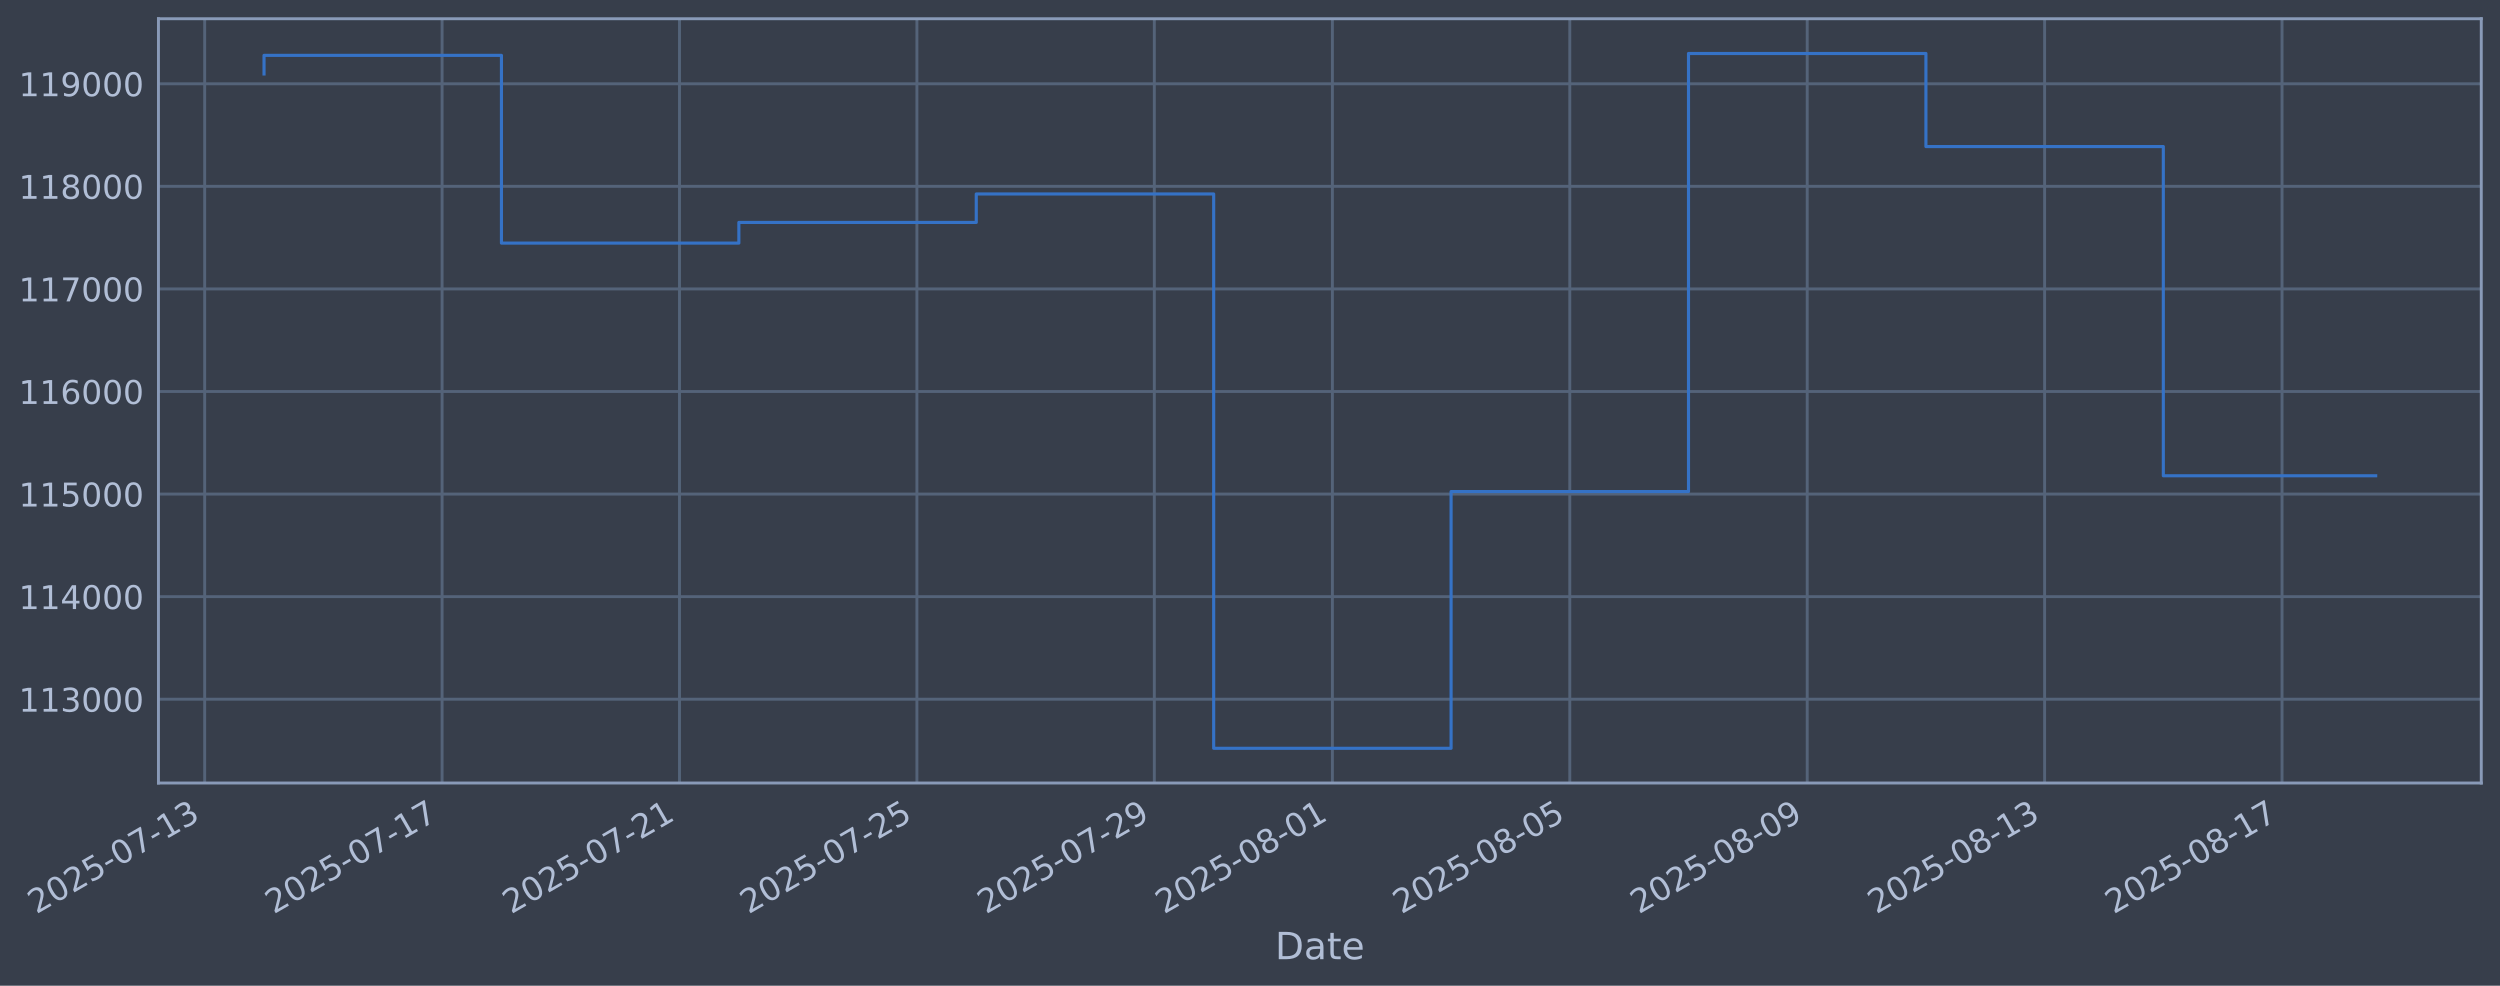
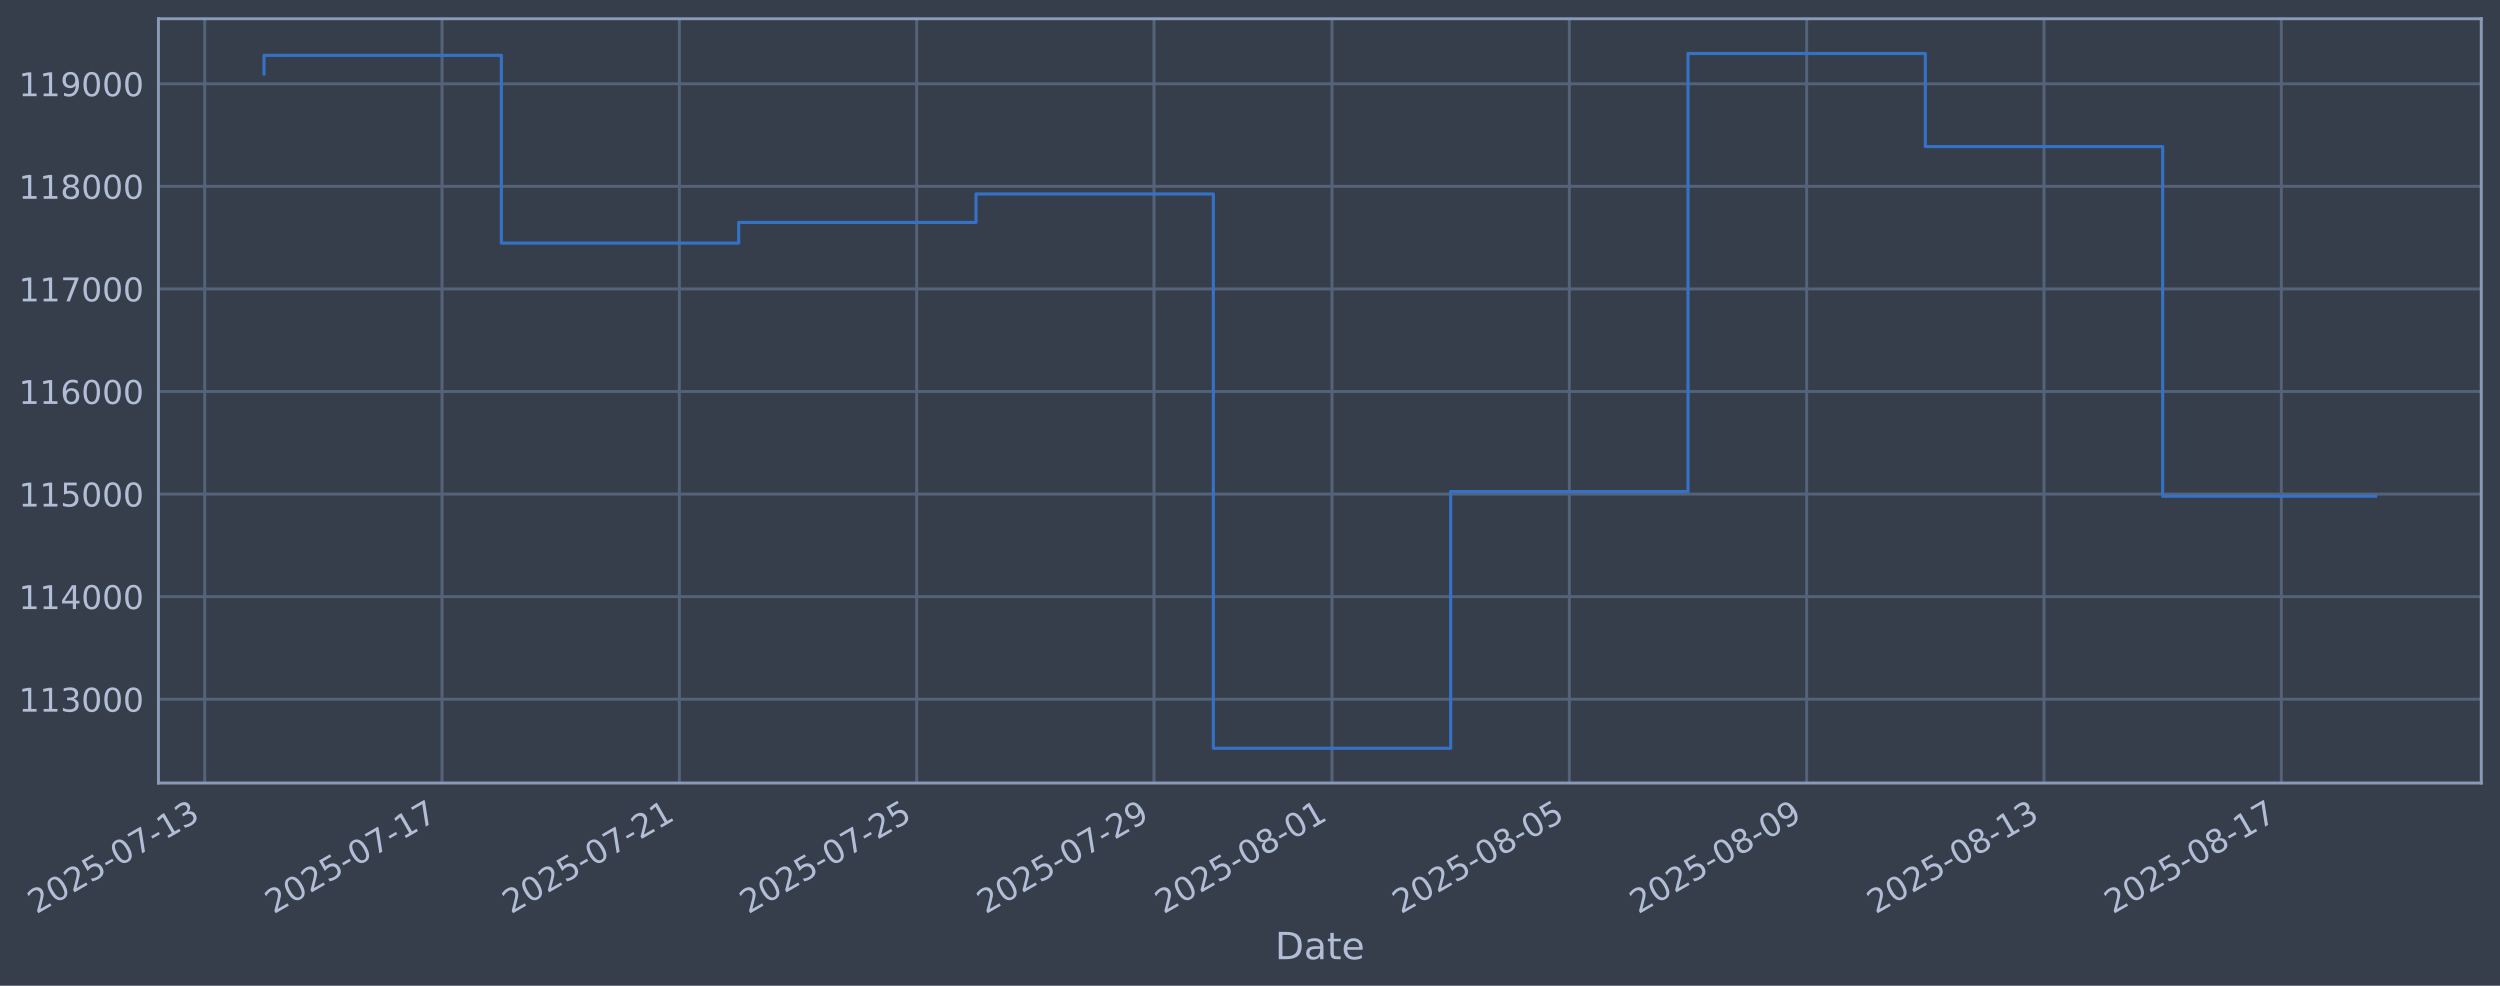
<svg xmlns="http://www.w3.org/2000/svg" xmlns:xlink="http://www.w3.org/1999/xlink" width="960.9pt" height="378.87pt" viewBox="0 0 960.9 378.87" version="1.1">
  <defs>
    <style type="text/css">*{stroke-linejoin: round; stroke-linecap: butt}</style>
  </defs>
  <g id="figure_1">
    <g id="patch_1">
      <path d="M 0 378.87  L 960.9 378.87  L 960.9 0  L 0 0  z " style="fill: #373e4b" />
    </g>
    <g id="axes_1">
      <g id="patch_2">
        <path d="M 60.901 300.96  L 953.701 300.96  L 953.701 7.2  L 60.901 7.2  z " style="fill: #373e4b" />
      </g>
      <g id="matplotlib.axis_1">
        <g id="xtick_1">
          <g id="line2d_1">
-             <path d="M 78.669 300.96  L 78.669 7.2  " clip-path="url(#p0701489f72)" style="fill: none; stroke: #546379; stroke-width: 1.12; stroke-linecap: square" />
+             <path d="M 78.677 300.96  L 78.677 7.2  " clip-path="url(#p79a8f8a716)" style="fill: none; stroke: #546379; stroke-width: 1.12; stroke-linecap: square" />
          </g>
          <g id="line2d_2" />
          <g id="text_1">
-             <g style="fill: #b1bed6" transform="translate(13.94391 351.4642) rotate(-30) scale(0.126 -0.126)">
+             <g style="fill: #b1bed6" transform="translate(13.95182 351.4642) rotate(-30) scale(0.126 -0.126)">
              <defs>
                <path id="DejaVuSans-32" d="M 1228 531  L 3431 531  L 3431 0  L 469 0  L 469 531  Q 828 903 1448 1529  Q 2069 2156 2228 2338  Q 2531 2678 2651 2914  Q 2772 3150 2772 3378  Q 2772 3750 2511 3984  Q 2250 4219 1831 4219  Q 1534 4219 1204 4116  Q 875 4013 500 3803  L 500 4441  Q 881 4594 1212 4672  Q 1544 4750 1819 4750  Q 2544 4750 2975 4387  Q 3406 4025 3406 3419  Q 3406 3131 3298 2873  Q 3191 2616 2906 2266  Q 2828 2175 2409 1742  Q 1991 1309 1228 531  z " transform="scale(0.015625)" />
                <path id="DejaVuSans-30" d="M 2034 4250  Q 1547 4250 1301 3770  Q 1056 3291 1056 2328  Q 1056 1369 1301 889  Q 1547 409 2034 409  Q 2525 409 2770 889  Q 3016 1369 3016 2328  Q 3016 3291 2770 3770  Q 2525 4250 2034 4250  z M 2034 4750  Q 2819 4750 3233 4129  Q 3647 3509 3647 2328  Q 3647 1150 3233 529  Q 2819 -91 2034 -91  Q 1250 -91 836 529  Q 422 1150 422 2328  Q 422 3509 836 4129  Q 1250 4750 2034 4750  z " transform="scale(0.015625)" />
                <path id="DejaVuSans-35" d="M 691 4666  L 3169 4666  L 3169 4134  L 1269 4134  L 1269 2991  Q 1406 3038 1543 3061  Q 1681 3084 1819 3084  Q 2600 3084 3056 2656  Q 3513 2228 3513 1497  Q 3513 744 3044 326  Q 2575 -91 1722 -91  Q 1428 -91 1123 -41  Q 819 9 494 109  L 494 744  Q 775 591 1075 516  Q 1375 441 1709 441  Q 2250 441 2565 725  Q 2881 1009 2881 1497  Q 2881 1984 2565 2268  Q 2250 2553 1709 2553  Q 1456 2553 1204 2497  Q 953 2441 691 2322  L 691 4666  z " transform="scale(0.015625)" />
                <path id="DejaVuSans-2d" d="M 313 2009  L 1997 2009  L 1997 1497  L 313 1497  L 313 2009  z " transform="scale(0.015625)" />
                <path id="DejaVuSans-37" d="M 525 4666  L 3525 4666  L 3525 4397  L 1831 0  L 1172 0  L 2766 4134  L 525 4134  L 525 4666  z " transform="scale(0.015625)" />
                <path id="DejaVuSans-31" d="M 794 531  L 1825 531  L 1825 4091  L 703 3866  L 703 4441  L 1819 4666  L 2450 4666  L 2450 531  L 3481 531  L 3481 0  L 794 0  L 794 531  z " transform="scale(0.015625)" />
                <path id="DejaVuSans-33" d="M 2597 2516  Q 3050 2419 3304 2112  Q 3559 1806 3559 1356  Q 3559 666 3084 287  Q 2609 -91 1734 -91  Q 1441 -91 1130 -33  Q 819 25 488 141  L 488 750  Q 750 597 1062 519  Q 1375 441 1716 441  Q 2309 441 2620 675  Q 2931 909 2931 1356  Q 2931 1769 2642 2001  Q 2353 2234 1838 2234  L 1294 2234  L 1294 2753  L 1863 2753  Q 2328 2753 2575 2939  Q 2822 3125 2822 3475  Q 2822 3834 2567 4026  Q 2313 4219 1838 4219  Q 1578 4219 1281 4162  Q 984 4106 628 3988  L 628 4550  Q 988 4650 1302 4700  Q 1616 4750 1894 4750  Q 2613 4750 3031 4423  Q 3450 4097 3450 3541  Q 3450 3153 3228 2886  Q 3006 2619 2597 2516  z " transform="scale(0.015625)" />
              </defs>
              <use xlink:href="#DejaVuSans-32" />
              <use xlink:href="#DejaVuSans-30" transform="translate(63.62305 0)" />
              <use xlink:href="#DejaVuSans-32" transform="translate(127.2461 0)" />
              <use xlink:href="#DejaVuSans-35" transform="translate(190.8691 0)" />
              <use xlink:href="#DejaVuSans-2d" transform="translate(254.4922 0)" />
              <use xlink:href="#DejaVuSans-30" transform="translate(290.5762 0)" />
              <use xlink:href="#DejaVuSans-37" transform="translate(354.1992 0)" />
              <use xlink:href="#DejaVuSans-2d" transform="translate(417.8223 0)" />
              <use xlink:href="#DejaVuSans-31" transform="translate(453.9062 0)" />
              <use xlink:href="#DejaVuSans-33" transform="translate(517.5293 0)" />
            </g>
          </g>
        </g>
        <g id="xtick_2">
          <g id="line2d_3">
-             <path d="M 169.921 300.96  L 169.921 7.2  " clip-path="url(#p0701489f72)" style="fill: none; stroke: #546379; stroke-width: 1.12; stroke-linecap: square" />
+             <path d="M 169.897 300.96  L 169.897 7.2  " clip-path="url(#p79a8f8a716)" style="fill: none; stroke: #546379; stroke-width: 1.12; stroke-linecap: square" />
          </g>
          <g id="line2d_4" />
          <g id="text_2">
-             <g style="fill: #b1bed6" transform="translate(105.1955 351.4642) rotate(-30) scale(0.126 -0.126)">
+             <g style="fill: #b1bed6" transform="translate(105.1718 351.4642) rotate(-30) scale(0.126 -0.126)">
              <use xlink:href="#DejaVuSans-32" />
              <use xlink:href="#DejaVuSans-30" transform="translate(63.62305 0)" />
              <use xlink:href="#DejaVuSans-32" transform="translate(127.2461 0)" />
              <use xlink:href="#DejaVuSans-35" transform="translate(190.8691 0)" />
              <use xlink:href="#DejaVuSans-2d" transform="translate(254.4922 0)" />
              <use xlink:href="#DejaVuSans-30" transform="translate(290.5762 0)" />
              <use xlink:href="#DejaVuSans-37" transform="translate(354.1992 0)" />
              <use xlink:href="#DejaVuSans-2d" transform="translate(417.8223 0)" />
              <use xlink:href="#DejaVuSans-31" transform="translate(453.9062 0)" />
              <use xlink:href="#DejaVuSans-37" transform="translate(517.5293 0)" />
            </g>
          </g>
        </g>
        <g id="xtick_3">
          <g id="line2d_5">
-             <path d="M 261.173 300.96  L 261.173 7.2  " clip-path="url(#p0701489f72)" style="fill: none; stroke: #546379; stroke-width: 1.12; stroke-linecap: square" />
+             <path d="M 261.117 300.96  L 261.117 7.2  " clip-path="url(#p79a8f8a716)" style="fill: none; stroke: #546379; stroke-width: 1.12; stroke-linecap: square" />
          </g>
          <g id="line2d_6" />
          <g id="text_3">
-             <g style="fill: #b1bed6" transform="translate(196.4471 351.4642) rotate(-30) scale(0.126 -0.126)">
+             <g style="fill: #b1bed6" transform="translate(196.3917 351.4642) rotate(-30) scale(0.126 -0.126)">
              <use xlink:href="#DejaVuSans-32" />
              <use xlink:href="#DejaVuSans-30" transform="translate(63.62305 0)" />
              <use xlink:href="#DejaVuSans-32" transform="translate(127.2461 0)" />
              <use xlink:href="#DejaVuSans-35" transform="translate(190.8691 0)" />
              <use xlink:href="#DejaVuSans-2d" transform="translate(254.4922 0)" />
              <use xlink:href="#DejaVuSans-30" transform="translate(290.5762 0)" />
              <use xlink:href="#DejaVuSans-37" transform="translate(354.1992 0)" />
              <use xlink:href="#DejaVuSans-2d" transform="translate(417.8223 0)" />
              <use xlink:href="#DejaVuSans-32" transform="translate(453.9062 0)" />
              <use xlink:href="#DejaVuSans-31" transform="translate(517.5293 0)" />
            </g>
          </g>
        </g>
        <g id="xtick_4">
          <g id="line2d_7">
-             <path d="M 352.424 300.96  L 352.424 7.2  " clip-path="url(#p0701489f72)" style="fill: none; stroke: #546379; stroke-width: 1.12; stroke-linecap: square" />
+             <path d="M 352.337 300.96  L 352.337 7.2  " clip-path="url(#p79a8f8a716)" style="fill: none; stroke: #546379; stroke-width: 1.12; stroke-linecap: square" />
          </g>
          <g id="line2d_8" />
          <g id="text_4">
-             <g style="fill: #b1bed6" transform="translate(287.6987 351.4642) rotate(-30) scale(0.126 -0.126)">
+             <g style="fill: #b1bed6" transform="translate(287.6117 351.4642) rotate(-30) scale(0.126 -0.126)">
              <use xlink:href="#DejaVuSans-32" />
              <use xlink:href="#DejaVuSans-30" transform="translate(63.62305 0)" />
              <use xlink:href="#DejaVuSans-32" transform="translate(127.2461 0)" />
              <use xlink:href="#DejaVuSans-35" transform="translate(190.8691 0)" />
              <use xlink:href="#DejaVuSans-2d" transform="translate(254.4922 0)" />
              <use xlink:href="#DejaVuSans-30" transform="translate(290.5762 0)" />
              <use xlink:href="#DejaVuSans-37" transform="translate(354.1992 0)" />
              <use xlink:href="#DejaVuSans-2d" transform="translate(417.8223 0)" />
              <use xlink:href="#DejaVuSans-32" transform="translate(453.9062 0)" />
              <use xlink:href="#DejaVuSans-35" transform="translate(517.5293 0)" />
            </g>
          </g>
        </g>
        <g id="xtick_5">
          <g id="line2d_9">
-             <path d="M 443.676 300.96  L 443.676 7.2  " clip-path="url(#p0701489f72)" style="fill: none; stroke: #546379; stroke-width: 1.12; stroke-linecap: square" />
+             <path d="M 443.557 300.96  L 443.557 7.2  " clip-path="url(#p79a8f8a716)" style="fill: none; stroke: #546379; stroke-width: 1.12; stroke-linecap: square" />
          </g>
          <g id="line2d_10" />
          <g id="text_5">
-             <g style="fill: #b1bed6" transform="translate(378.9503 351.4642) rotate(-30) scale(0.126 -0.126)">
+             <g style="fill: #b1bed6" transform="translate(378.8317 351.4642) rotate(-30) scale(0.126 -0.126)">
              <defs>
                <path id="DejaVuSans-39" d="M 703 97  L 703 672  Q 941 559 1184 500  Q 1428 441 1663 441  Q 2288 441 2617 861  Q 2947 1281 2994 2138  Q 2813 1869 2534 1725  Q 2256 1581 1919 1581  Q 1219 1581 811 2004  Q 403 2428 403 3163  Q 403 3881 828 4315  Q 1253 4750 1959 4750  Q 2769 4750 3195 4129  Q 3622 3509 3622 2328  Q 3622 1225 3098 567  Q 2575 -91 1691 -91  Q 1453 -91 1209 -44  Q 966 3 703 97  z M 1959 2075  Q 2384 2075 2632 2365  Q 2881 2656 2881 3163  Q 2881 3666 2632 3958  Q 2384 4250 1959 4250  Q 1534 4250 1286 3958  Q 1038 3666 1038 3163  Q 1038 2656 1286 2365  Q 1534 2075 1959 2075  z " transform="scale(0.015625)" />
              </defs>
              <use xlink:href="#DejaVuSans-32" />
              <use xlink:href="#DejaVuSans-30" transform="translate(63.62305 0)" />
              <use xlink:href="#DejaVuSans-32" transform="translate(127.2461 0)" />
              <use xlink:href="#DejaVuSans-35" transform="translate(190.8691 0)" />
              <use xlink:href="#DejaVuSans-2d" transform="translate(254.4922 0)" />
              <use xlink:href="#DejaVuSans-30" transform="translate(290.5762 0)" />
              <use xlink:href="#DejaVuSans-37" transform="translate(354.1992 0)" />
              <use xlink:href="#DejaVuSans-2d" transform="translate(417.8223 0)" />
              <use xlink:href="#DejaVuSans-32" transform="translate(453.9062 0)" />
              <use xlink:href="#DejaVuSans-39" transform="translate(517.5293 0)" />
            </g>
          </g>
        </g>
        <g id="xtick_6">
          <g id="line2d_11">
-             <path d="M 512.115 300.96  L 512.115 7.2  " clip-path="url(#p0701489f72)" style="fill: none; stroke: #546379; stroke-width: 1.12; stroke-linecap: square" />
+             <path d="M 511.972 300.96  L 511.972 7.2  " clip-path="url(#p79a8f8a716)" style="fill: none; stroke: #546379; stroke-width: 1.12; stroke-linecap: square" />
          </g>
          <g id="line2d_12" />
          <g id="text_6">
-             <g style="fill: #b1bed6" transform="translate(447.389 351.4642) rotate(-30) scale(0.126 -0.126)">
+             <g style="fill: #b1bed6" transform="translate(447.2466 351.4642) rotate(-30) scale(0.126 -0.126)">
              <defs>
                <path id="DejaVuSans-38" d="M 2034 2216  Q 1584 2216 1326 1975  Q 1069 1734 1069 1313  Q 1069 891 1326 650  Q 1584 409 2034 409  Q 2484 409 2743 651  Q 3003 894 3003 1313  Q 3003 1734 2745 1975  Q 2488 2216 2034 2216  z M 1403 2484  Q 997 2584 770 2862  Q 544 3141 544 3541  Q 544 4100 942 4425  Q 1341 4750 2034 4750  Q 2731 4750 3128 4425  Q 3525 4100 3525 3541  Q 3525 3141 3298 2862  Q 3072 2584 2669 2484  Q 3125 2378 3379 2068  Q 3634 1759 3634 1313  Q 3634 634 3220 271  Q 2806 -91 2034 -91  Q 1263 -91 848 271  Q 434 634 434 1313  Q 434 1759 690 2068  Q 947 2378 1403 2484  z M 1172 3481  Q 1172 3119 1398 2916  Q 1625 2713 2034 2713  Q 2441 2713 2670 2916  Q 2900 3119 2900 3481  Q 2900 3844 2670 4047  Q 2441 4250 2034 4250  Q 1625 4250 1398 4047  Q 1172 3844 1172 3481  z " transform="scale(0.015625)" />
              </defs>
              <use xlink:href="#DejaVuSans-32" />
              <use xlink:href="#DejaVuSans-30" transform="translate(63.62305 0)" />
              <use xlink:href="#DejaVuSans-32" transform="translate(127.2461 0)" />
              <use xlink:href="#DejaVuSans-35" transform="translate(190.8691 0)" />
              <use xlink:href="#DejaVuSans-2d" transform="translate(254.4922 0)" />
              <use xlink:href="#DejaVuSans-30" transform="translate(290.5762 0)" />
              <use xlink:href="#DejaVuSans-38" transform="translate(354.1992 0)" />
              <use xlink:href="#DejaVuSans-2d" transform="translate(417.8223 0)" />
              <use xlink:href="#DejaVuSans-30" transform="translate(453.9062 0)" />
              <use xlink:href="#DejaVuSans-31" transform="translate(517.5293 0)" />
            </g>
          </g>
        </g>
        <g id="xtick_7">
          <g id="line2d_13">
-             <path d="M 603.366 300.96  L 603.366 7.2  " clip-path="url(#p0701489f72)" style="fill: none; stroke: #546379; stroke-width: 1.12; stroke-linecap: square" />
+             <path d="M 603.192 300.96  L 603.192 7.2  " clip-path="url(#p79a8f8a716)" style="fill: none; stroke: #546379; stroke-width: 1.12; stroke-linecap: square" />
          </g>
          <g id="line2d_14" />
          <g id="text_7">
-             <g style="fill: #b1bed6" transform="translate(538.6406 351.4642) rotate(-30) scale(0.126 -0.126)">
+             <g style="fill: #b1bed6" transform="translate(538.4666 351.4642) rotate(-30) scale(0.126 -0.126)">
              <use xlink:href="#DejaVuSans-32" />
              <use xlink:href="#DejaVuSans-30" transform="translate(63.62305 0)" />
              <use xlink:href="#DejaVuSans-32" transform="translate(127.2461 0)" />
              <use xlink:href="#DejaVuSans-35" transform="translate(190.8691 0)" />
              <use xlink:href="#DejaVuSans-2d" transform="translate(254.4922 0)" />
              <use xlink:href="#DejaVuSans-30" transform="translate(290.5762 0)" />
              <use xlink:href="#DejaVuSans-38" transform="translate(354.1992 0)" />
              <use xlink:href="#DejaVuSans-2d" transform="translate(417.8223 0)" />
              <use xlink:href="#DejaVuSans-30" transform="translate(453.9062 0)" />
              <use xlink:href="#DejaVuSans-35" transform="translate(517.5293 0)" />
            </g>
          </g>
        </g>
        <g id="xtick_8">
          <g id="line2d_15">
-             <path d="M 694.618 300.96  L 694.618 7.2  " clip-path="url(#p0701489f72)" style="fill: none; stroke: #546379; stroke-width: 1.12; stroke-linecap: square" />
+             <path d="M 694.412 300.96  L 694.412 7.2  " clip-path="url(#p79a8f8a716)" style="fill: none; stroke: #546379; stroke-width: 1.12; stroke-linecap: square" />
          </g>
          <g id="line2d_16" />
          <g id="text_8">
-             <g style="fill: #b1bed6" transform="translate(629.8922 351.4642) rotate(-30) scale(0.126 -0.126)">
+             <g style="fill: #b1bed6" transform="translate(629.6865 351.4642) rotate(-30) scale(0.126 -0.126)">
              <use xlink:href="#DejaVuSans-32" />
              <use xlink:href="#DejaVuSans-30" transform="translate(63.62305 0)" />
              <use xlink:href="#DejaVuSans-32" transform="translate(127.2461 0)" />
              <use xlink:href="#DejaVuSans-35" transform="translate(190.8691 0)" />
              <use xlink:href="#DejaVuSans-2d" transform="translate(254.4922 0)" />
              <use xlink:href="#DejaVuSans-30" transform="translate(290.5762 0)" />
              <use xlink:href="#DejaVuSans-38" transform="translate(354.1992 0)" />
              <use xlink:href="#DejaVuSans-2d" transform="translate(417.8223 0)" />
              <use xlink:href="#DejaVuSans-30" transform="translate(453.9062 0)" />
              <use xlink:href="#DejaVuSans-39" transform="translate(517.5293 0)" />
            </g>
          </g>
        </g>
        <g id="xtick_9">
          <g id="line2d_17">
-             <path d="M 785.869 300.96  L 785.869 7.2  " clip-path="url(#p0701489f72)" style="fill: none; stroke: #546379; stroke-width: 1.12; stroke-linecap: square" />
+             <path d="M 785.632 300.96  L 785.632 7.2  " clip-path="url(#p79a8f8a716)" style="fill: none; stroke: #546379; stroke-width: 1.12; stroke-linecap: square" />
          </g>
          <g id="line2d_18" />
          <g id="text_9">
-             <g style="fill: #b1bed6" transform="translate(721.1439 351.4642) rotate(-30) scale(0.126 -0.126)">
+             <g style="fill: #b1bed6" transform="translate(720.9065 351.4642) rotate(-30) scale(0.126 -0.126)">
              <use xlink:href="#DejaVuSans-32" />
              <use xlink:href="#DejaVuSans-30" transform="translate(63.62305 0)" />
              <use xlink:href="#DejaVuSans-32" transform="translate(127.2461 0)" />
              <use xlink:href="#DejaVuSans-35" transform="translate(190.8691 0)" />
              <use xlink:href="#DejaVuSans-2d" transform="translate(254.4922 0)" />
              <use xlink:href="#DejaVuSans-30" transform="translate(290.5762 0)" />
              <use xlink:href="#DejaVuSans-38" transform="translate(354.1992 0)" />
              <use xlink:href="#DejaVuSans-2d" transform="translate(417.8223 0)" />
              <use xlink:href="#DejaVuSans-31" transform="translate(453.9062 0)" />
              <use xlink:href="#DejaVuSans-33" transform="translate(517.5293 0)" />
            </g>
          </g>
        </g>
        <g id="xtick_10">
          <g id="line2d_19">
-             <path d="M 877.121 300.96  L 877.121 7.2  " clip-path="url(#p0701489f72)" style="fill: none; stroke: #546379; stroke-width: 1.12; stroke-linecap: square" />
+             <path d="M 876.852 300.96  L 876.852 7.2  " clip-path="url(#p79a8f8a716)" style="fill: none; stroke: #546379; stroke-width: 1.12; stroke-linecap: square" />
          </g>
          <g id="line2d_20" />
          <g id="text_10">
-             <g style="fill: #b1bed6" transform="translate(812.3955 351.4642) rotate(-30) scale(0.126 -0.126)">
+             <g style="fill: #b1bed6" transform="translate(812.1265 351.4642) rotate(-30) scale(0.126 -0.126)">
              <use xlink:href="#DejaVuSans-32" />
              <use xlink:href="#DejaVuSans-30" transform="translate(63.62305 0)" />
              <use xlink:href="#DejaVuSans-32" transform="translate(127.2461 0)" />
              <use xlink:href="#DejaVuSans-35" transform="translate(190.8691 0)" />
              <use xlink:href="#DejaVuSans-2d" transform="translate(254.4922 0)" />
              <use xlink:href="#DejaVuSans-30" transform="translate(290.5762 0)" />
              <use xlink:href="#DejaVuSans-38" transform="translate(354.1992 0)" />
              <use xlink:href="#DejaVuSans-2d" transform="translate(417.8223 0)" />
              <use xlink:href="#DejaVuSans-31" transform="translate(453.9062 0)" />
              <use xlink:href="#DejaVuSans-37" transform="translate(517.5293 0)" />
            </g>
          </g>
        </g>
        <g id="text_11">
          <g style="fill: #b1bed6" transform="translate(490.0914 368.6753) scale(0.144 -0.144)">
            <defs>
              <path id="DejaVuSans-44" d="M 1259 4147  L 1259 519  L 2022 519  Q 2988 519 3436 956  Q 3884 1394 3884 2338  Q 3884 3275 3436 3711  Q 2988 4147 2022 4147  L 1259 4147  z M 628 4666  L 1925 4666  Q 3281 4666 3915 4102  Q 4550 3538 4550 2338  Q 4550 1131 3912 565  Q 3275 0 1925 0  L 628 0  L 628 4666  z " transform="scale(0.015625)" />
              <path id="DejaVuSans-61" d="M 2194 1759  Q 1497 1759 1228 1600  Q 959 1441 959 1056  Q 959 750 1161 570  Q 1363 391 1709 391  Q 2188 391 2477 730  Q 2766 1069 2766 1631  L 2766 1759  L 2194 1759  z M 3341 1997  L 3341 0  L 2766 0  L 2766 531  Q 2569 213 2275 61  Q 1981 -91 1556 -91  Q 1019 -91 701 211  Q 384 513 384 1019  Q 384 1609 779 1909  Q 1175 2209 1959 2209  L 2766 2209  L 2766 2266  Q 2766 2663 2505 2880  Q 2244 3097 1772 3097  Q 1472 3097 1187 3025  Q 903 2953 641 2809  L 641 3341  Q 956 3463 1253 3523  Q 1550 3584 1831 3584  Q 2591 3584 2966 3190  Q 3341 2797 3341 1997  z " transform="scale(0.015625)" />
              <path id="DejaVuSans-74" d="M 1172 4494  L 1172 3500  L 2356 3500  L 2356 3053  L 1172 3053  L 1172 1153  Q 1172 725 1289 603  Q 1406 481 1766 481  L 2356 481  L 2356 0  L 1766 0  Q 1100 0 847 248  Q 594 497 594 1153  L 594 3053  L 172 3053  L 172 3500  L 594 3500  L 594 4494  L 1172 4494  z " transform="scale(0.015625)" />
              <path id="DejaVuSans-65" d="M 3597 1894  L 3597 1613  L 953 1613  Q 991 1019 1311 708  Q 1631 397 2203 397  Q 2534 397 2845 478  Q 3156 559 3463 722  L 3463 178  Q 3153 47 2828 -22  Q 2503 -91 2169 -91  Q 1331 -91 842 396  Q 353 884 353 1716  Q 353 2575 817 3079  Q 1281 3584 2069 3584  Q 2775 3584 3186 3129  Q 3597 2675 3597 1894  z M 3022 2063  Q 3016 2534 2758 2815  Q 2500 3097 2075 3097  Q 1594 3097 1305 2825  Q 1016 2553 972 2059  L 3022 2063  z " transform="scale(0.015625)" />
            </defs>
            <use xlink:href="#DejaVuSans-44" />
            <use xlink:href="#DejaVuSans-61" transform="translate(77.00195 0)" />
            <use xlink:href="#DejaVuSans-74" transform="translate(138.2812 0)" />
            <use xlink:href="#DejaVuSans-65" transform="translate(177.4902 0)" />
          </g>
        </g>
      </g>
      <g id="matplotlib.axis_2">
        <g id="ytick_1">
          <g id="line2d_21">
-             <path d="M 60.901 268.75  L 953.701 268.75  " clip-path="url(#p0701489f72)" style="fill: none; stroke: #546379; stroke-width: 1.12; stroke-linecap: square" />
+             <path d="M 60.901 268.75  L 953.701 268.75  " clip-path="url(#p79a8f8a716)" style="fill: none; stroke: #546379; stroke-width: 1.12; stroke-linecap: square" />
          </g>
          <g id="line2d_22" />
          <g id="text_12">
            <g style="fill: #b1bed6" transform="translate(7.2 273.5373) scale(0.126 -0.126)">
              <use xlink:href="#DejaVuSans-31" />
              <use xlink:href="#DejaVuSans-31" transform="translate(63.62305 0)" />
              <use xlink:href="#DejaVuSans-33" transform="translate(127.2461 0)" />
              <use xlink:href="#DejaVuSans-30" transform="translate(190.8691 0)" />
              <use xlink:href="#DejaVuSans-30" transform="translate(254.4922 0)" />
              <use xlink:href="#DejaVuSans-30" transform="translate(318.1152 0)" />
            </g>
          </g>
        </g>
        <g id="ytick_2">
          <g id="line2d_23">
-             <path d="M 60.901 229.325  L 953.701 229.325  " clip-path="url(#p0701489f72)" style="fill: none; stroke: #546379; stroke-width: 1.12; stroke-linecap: square" />
+             <path d="M 60.901 229.325  L 953.701 229.325  " clip-path="url(#p79a8f8a716)" style="fill: none; stroke: #546379; stroke-width: 1.12; stroke-linecap: square" />
          </g>
          <g id="line2d_24" />
          <g id="text_13">
            <g style="fill: #b1bed6" transform="translate(7.2 234.1122) scale(0.126 -0.126)">
              <defs>
                <path id="DejaVuSans-34" d="M 2419 4116  L 825 1625  L 2419 1625  L 2419 4116  z M 2253 4666  L 3047 4666  L 3047 1625  L 3713 1625  L 3713 1100  L 3047 1100  L 3047 0  L 2419 0  L 2419 1100  L 313 1100  L 313 1709  L 2253 4666  z " transform="scale(0.015625)" />
              </defs>
              <use xlink:href="#DejaVuSans-31" />
              <use xlink:href="#DejaVuSans-31" transform="translate(63.62305 0)" />
              <use xlink:href="#DejaVuSans-34" transform="translate(127.2461 0)" />
              <use xlink:href="#DejaVuSans-30" transform="translate(190.8691 0)" />
              <use xlink:href="#DejaVuSans-30" transform="translate(254.4922 0)" />
              <use xlink:href="#DejaVuSans-30" transform="translate(318.1152 0)" />
            </g>
          </g>
        </g>
        <g id="ytick_3">
          <g id="line2d_25">
-             <path d="M 60.901 189.9  L 953.701 189.9  " clip-path="url(#p0701489f72)" style="fill: none; stroke: #546379; stroke-width: 1.12; stroke-linecap: square" />
+             <path d="M 60.901 189.9  L 953.701 189.9  " clip-path="url(#p79a8f8a716)" style="fill: none; stroke: #546379; stroke-width: 1.12; stroke-linecap: square" />
          </g>
          <g id="line2d_26" />
          <g id="text_14">
            <g style="fill: #b1bed6" transform="translate(7.2 194.6871) scale(0.126 -0.126)">
              <use xlink:href="#DejaVuSans-31" />
              <use xlink:href="#DejaVuSans-31" transform="translate(63.62305 0)" />
              <use xlink:href="#DejaVuSans-35" transform="translate(127.2461 0)" />
              <use xlink:href="#DejaVuSans-30" transform="translate(190.8691 0)" />
              <use xlink:href="#DejaVuSans-30" transform="translate(254.4922 0)" />
              <use xlink:href="#DejaVuSans-30" transform="translate(318.1152 0)" />
            </g>
          </g>
        </g>
        <g id="ytick_4">
          <g id="line2d_27">
-             <path d="M 60.901 150.475  L 953.701 150.475  " clip-path="url(#p0701489f72)" style="fill: none; stroke: #546379; stroke-width: 1.12; stroke-linecap: square" />
+             <path d="M 60.901 150.475  L 953.701 150.475  " clip-path="url(#p79a8f8a716)" style="fill: none; stroke: #546379; stroke-width: 1.12; stroke-linecap: square" />
          </g>
          <g id="line2d_28" />
          <g id="text_15">
            <g style="fill: #b1bed6" transform="translate(7.2 155.262) scale(0.126 -0.126)">
              <defs>
                <path id="DejaVuSans-36" d="M 2113 2584  Q 1688 2584 1439 2293  Q 1191 2003 1191 1497  Q 1191 994 1439 701  Q 1688 409 2113 409  Q 2538 409 2786 701  Q 3034 994 3034 1497  Q 3034 2003 2786 2293  Q 2538 2584 2113 2584  z M 3366 4563  L 3366 3988  Q 3128 4100 2886 4159  Q 2644 4219 2406 4219  Q 1781 4219 1451 3797  Q 1122 3375 1075 2522  Q 1259 2794 1537 2939  Q 1816 3084 2150 3084  Q 2853 3084 3261 2657  Q 3669 2231 3669 1497  Q 3669 778 3244 343  Q 2819 -91 2113 -91  Q 1303 -91 875 529  Q 447 1150 447 2328  Q 447 3434 972 4092  Q 1497 4750 2381 4750  Q 2619 4750 2861 4703  Q 3103 4656 3366 4563  z " transform="scale(0.015625)" />
              </defs>
              <use xlink:href="#DejaVuSans-31" />
              <use xlink:href="#DejaVuSans-31" transform="translate(63.62305 0)" />
              <use xlink:href="#DejaVuSans-36" transform="translate(127.2461 0)" />
              <use xlink:href="#DejaVuSans-30" transform="translate(190.8691 0)" />
              <use xlink:href="#DejaVuSans-30" transform="translate(254.4922 0)" />
              <use xlink:href="#DejaVuSans-30" transform="translate(318.1152 0)" />
            </g>
          </g>
        </g>
        <g id="ytick_5">
          <g id="line2d_29">
-             <path d="M 60.901 111.05  L 953.701 111.05  " clip-path="url(#p0701489f72)" style="fill: none; stroke: #546379; stroke-width: 1.12; stroke-linecap: square" />
+             <path d="M 60.901 111.05  L 953.701 111.05  " clip-path="url(#p79a8f8a716)" style="fill: none; stroke: #546379; stroke-width: 1.12; stroke-linecap: square" />
          </g>
          <g id="line2d_30" />
          <g id="text_16">
            <g style="fill: #b1bed6" transform="translate(7.2 115.8369) scale(0.126 -0.126)">
              <use xlink:href="#DejaVuSans-31" />
              <use xlink:href="#DejaVuSans-31" transform="translate(63.62305 0)" />
              <use xlink:href="#DejaVuSans-37" transform="translate(127.2461 0)" />
              <use xlink:href="#DejaVuSans-30" transform="translate(190.8691 0)" />
              <use xlink:href="#DejaVuSans-30" transform="translate(254.4922 0)" />
              <use xlink:href="#DejaVuSans-30" transform="translate(318.1152 0)" />
            </g>
          </g>
        </g>
        <g id="ytick_6">
          <g id="line2d_31">
-             <path d="M 60.901 71.625  L 953.701 71.625  " clip-path="url(#p0701489f72)" style="fill: none; stroke: #546379; stroke-width: 1.12; stroke-linecap: square" />
+             <path d="M 60.901 71.625  L 953.701 71.625  " clip-path="url(#p79a8f8a716)" style="fill: none; stroke: #546379; stroke-width: 1.12; stroke-linecap: square" />
          </g>
          <g id="line2d_32" />
          <g id="text_17">
            <g style="fill: #b1bed6" transform="translate(7.2 76.4118) scale(0.126 -0.126)">
              <use xlink:href="#DejaVuSans-31" />
              <use xlink:href="#DejaVuSans-31" transform="translate(63.62305 0)" />
              <use xlink:href="#DejaVuSans-38" transform="translate(127.2461 0)" />
              <use xlink:href="#DejaVuSans-30" transform="translate(190.8691 0)" />
              <use xlink:href="#DejaVuSans-30" transform="translate(254.4922 0)" />
              <use xlink:href="#DejaVuSans-30" transform="translate(318.1152 0)" />
            </g>
          </g>
        </g>
        <g id="ytick_7">
          <g id="line2d_33">
-             <path d="M 60.901 32.2  L 953.701 32.2  " clip-path="url(#p0701489f72)" style="fill: none; stroke: #546379; stroke-width: 1.12; stroke-linecap: square" />
+             <path d="M 60.901 32.2  L 953.701 32.2  " clip-path="url(#p79a8f8a716)" style="fill: none; stroke: #546379; stroke-width: 1.12; stroke-linecap: square" />
          </g>
          <g id="line2d_34" />
          <g id="text_18">
            <g style="fill: #b1bed6" transform="translate(7.2 36.9867) scale(0.126 -0.126)">
              <use xlink:href="#DejaVuSans-31" />
              <use xlink:href="#DejaVuSans-31" transform="translate(63.62305 0)" />
              <use xlink:href="#DejaVuSans-39" transform="translate(127.2461 0)" />
              <use xlink:href="#DejaVuSans-30" transform="translate(190.8691 0)" />
              <use xlink:href="#DejaVuSans-30" transform="translate(254.4922 0)" />
              <use xlink:href="#DejaVuSans-30" transform="translate(318.1152 0)" />
            </g>
          </g>
        </g>
      </g>
      <g id="line2d_35">
-         <path d="M 101.482 28.439  L 101.482 21.285  L 192.734 21.285  L 192.734 93.435  L 283.986 93.435  L 283.986 85.489  L 375.237 85.489  L 375.237 74.56  L 466.489 74.56  L 466.489 287.607  L 557.74 287.607  L 557.74 188.936  L 648.992 188.936  L 648.992 20.553  L 740.244 20.553  L 740.244 56.332  L 831.495 56.332  L 831.495 182.873  L 913.119 182.873  " clip-path="url(#p0701489f72)" style="fill: none; stroke: #3572c6; stroke-width: 1.2; stroke-linecap: square" />
+         <path d="M 101.482 28.439  L 101.482 21.285  L 192.702 21.285  L 192.702 93.435  L 283.922 93.435  L 283.922 85.489  L 375.142 85.489  L 375.142 74.56  L 466.362 74.56  L 466.362 287.607  L 557.582 287.607  L 557.582 188.936  L 648.802 188.936  L 648.802 20.553  L 740.022 20.553  L 740.022 56.332  L 831.242 56.332  L 831.242 190.728  L 913.119 190.728  " clip-path="url(#p79a8f8a716)" style="fill: none; stroke: #3572c6; stroke-width: 1.2; stroke-linecap: square" />
      </g>
      <g id="patch_3">
        <path d="M 60.901 300.96  L 60.901 7.2  " style="fill: none; stroke: #899ab8; stroke-width: 1.12; stroke-linejoin: miter; stroke-linecap: square" />
      </g>
      <g id="patch_4">
        <path d="M 953.701 300.96  L 953.701 7.2  " style="fill: none; stroke: #899ab8; stroke-width: 1.12; stroke-linejoin: miter; stroke-linecap: square" />
      </g>
      <g id="patch_5">
        <path d="M 60.901 300.96  L 953.701 300.96  " style="fill: none; stroke: #899ab8; stroke-width: 1.12; stroke-linejoin: miter; stroke-linecap: square" />
      </g>
      <g id="patch_6">
        <path d="M 60.901 7.2  L 953.701 7.2  " style="fill: none; stroke: #899ab8; stroke-width: 1.12; stroke-linejoin: miter; stroke-linecap: square" />
      </g>
    </g>
  </g>
  <defs>
-     <clipPath id="p0701489f72">
+     <clipPath id="p79a8f8a716">
      <rect x="60.901" y="7.2" width="892.8" height="293.76" />
    </clipPath>
  </defs>
</svg>
